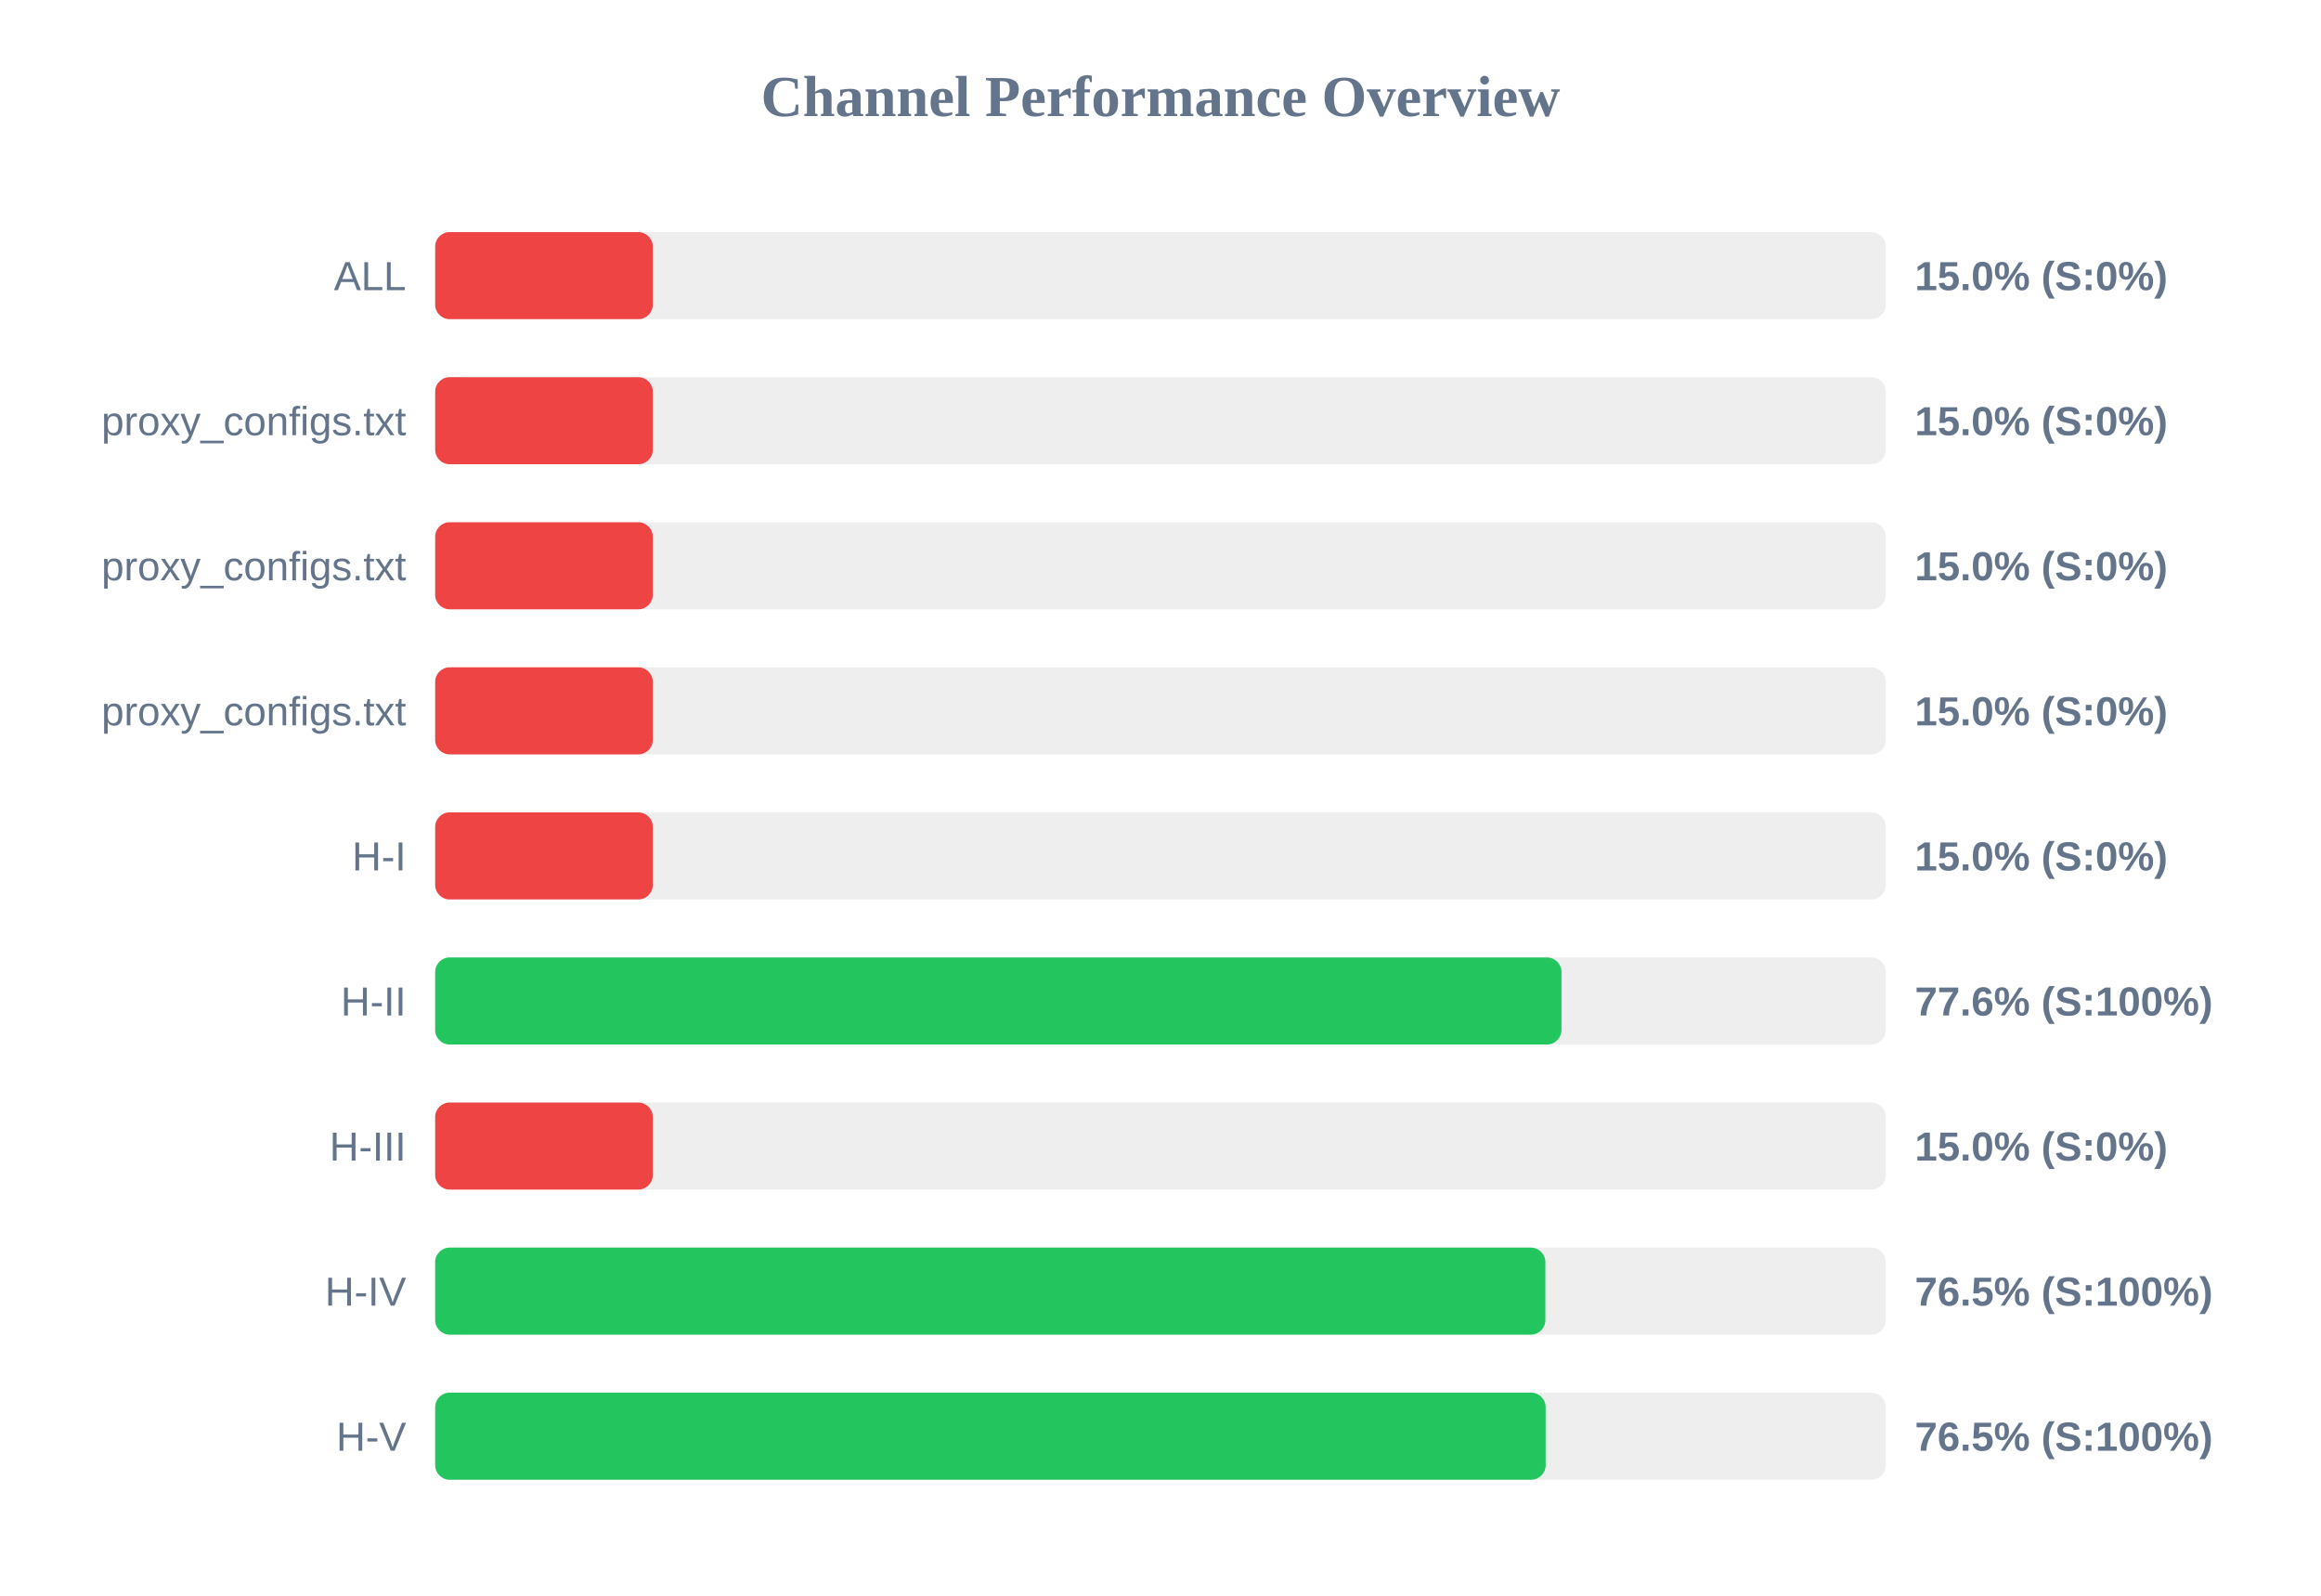
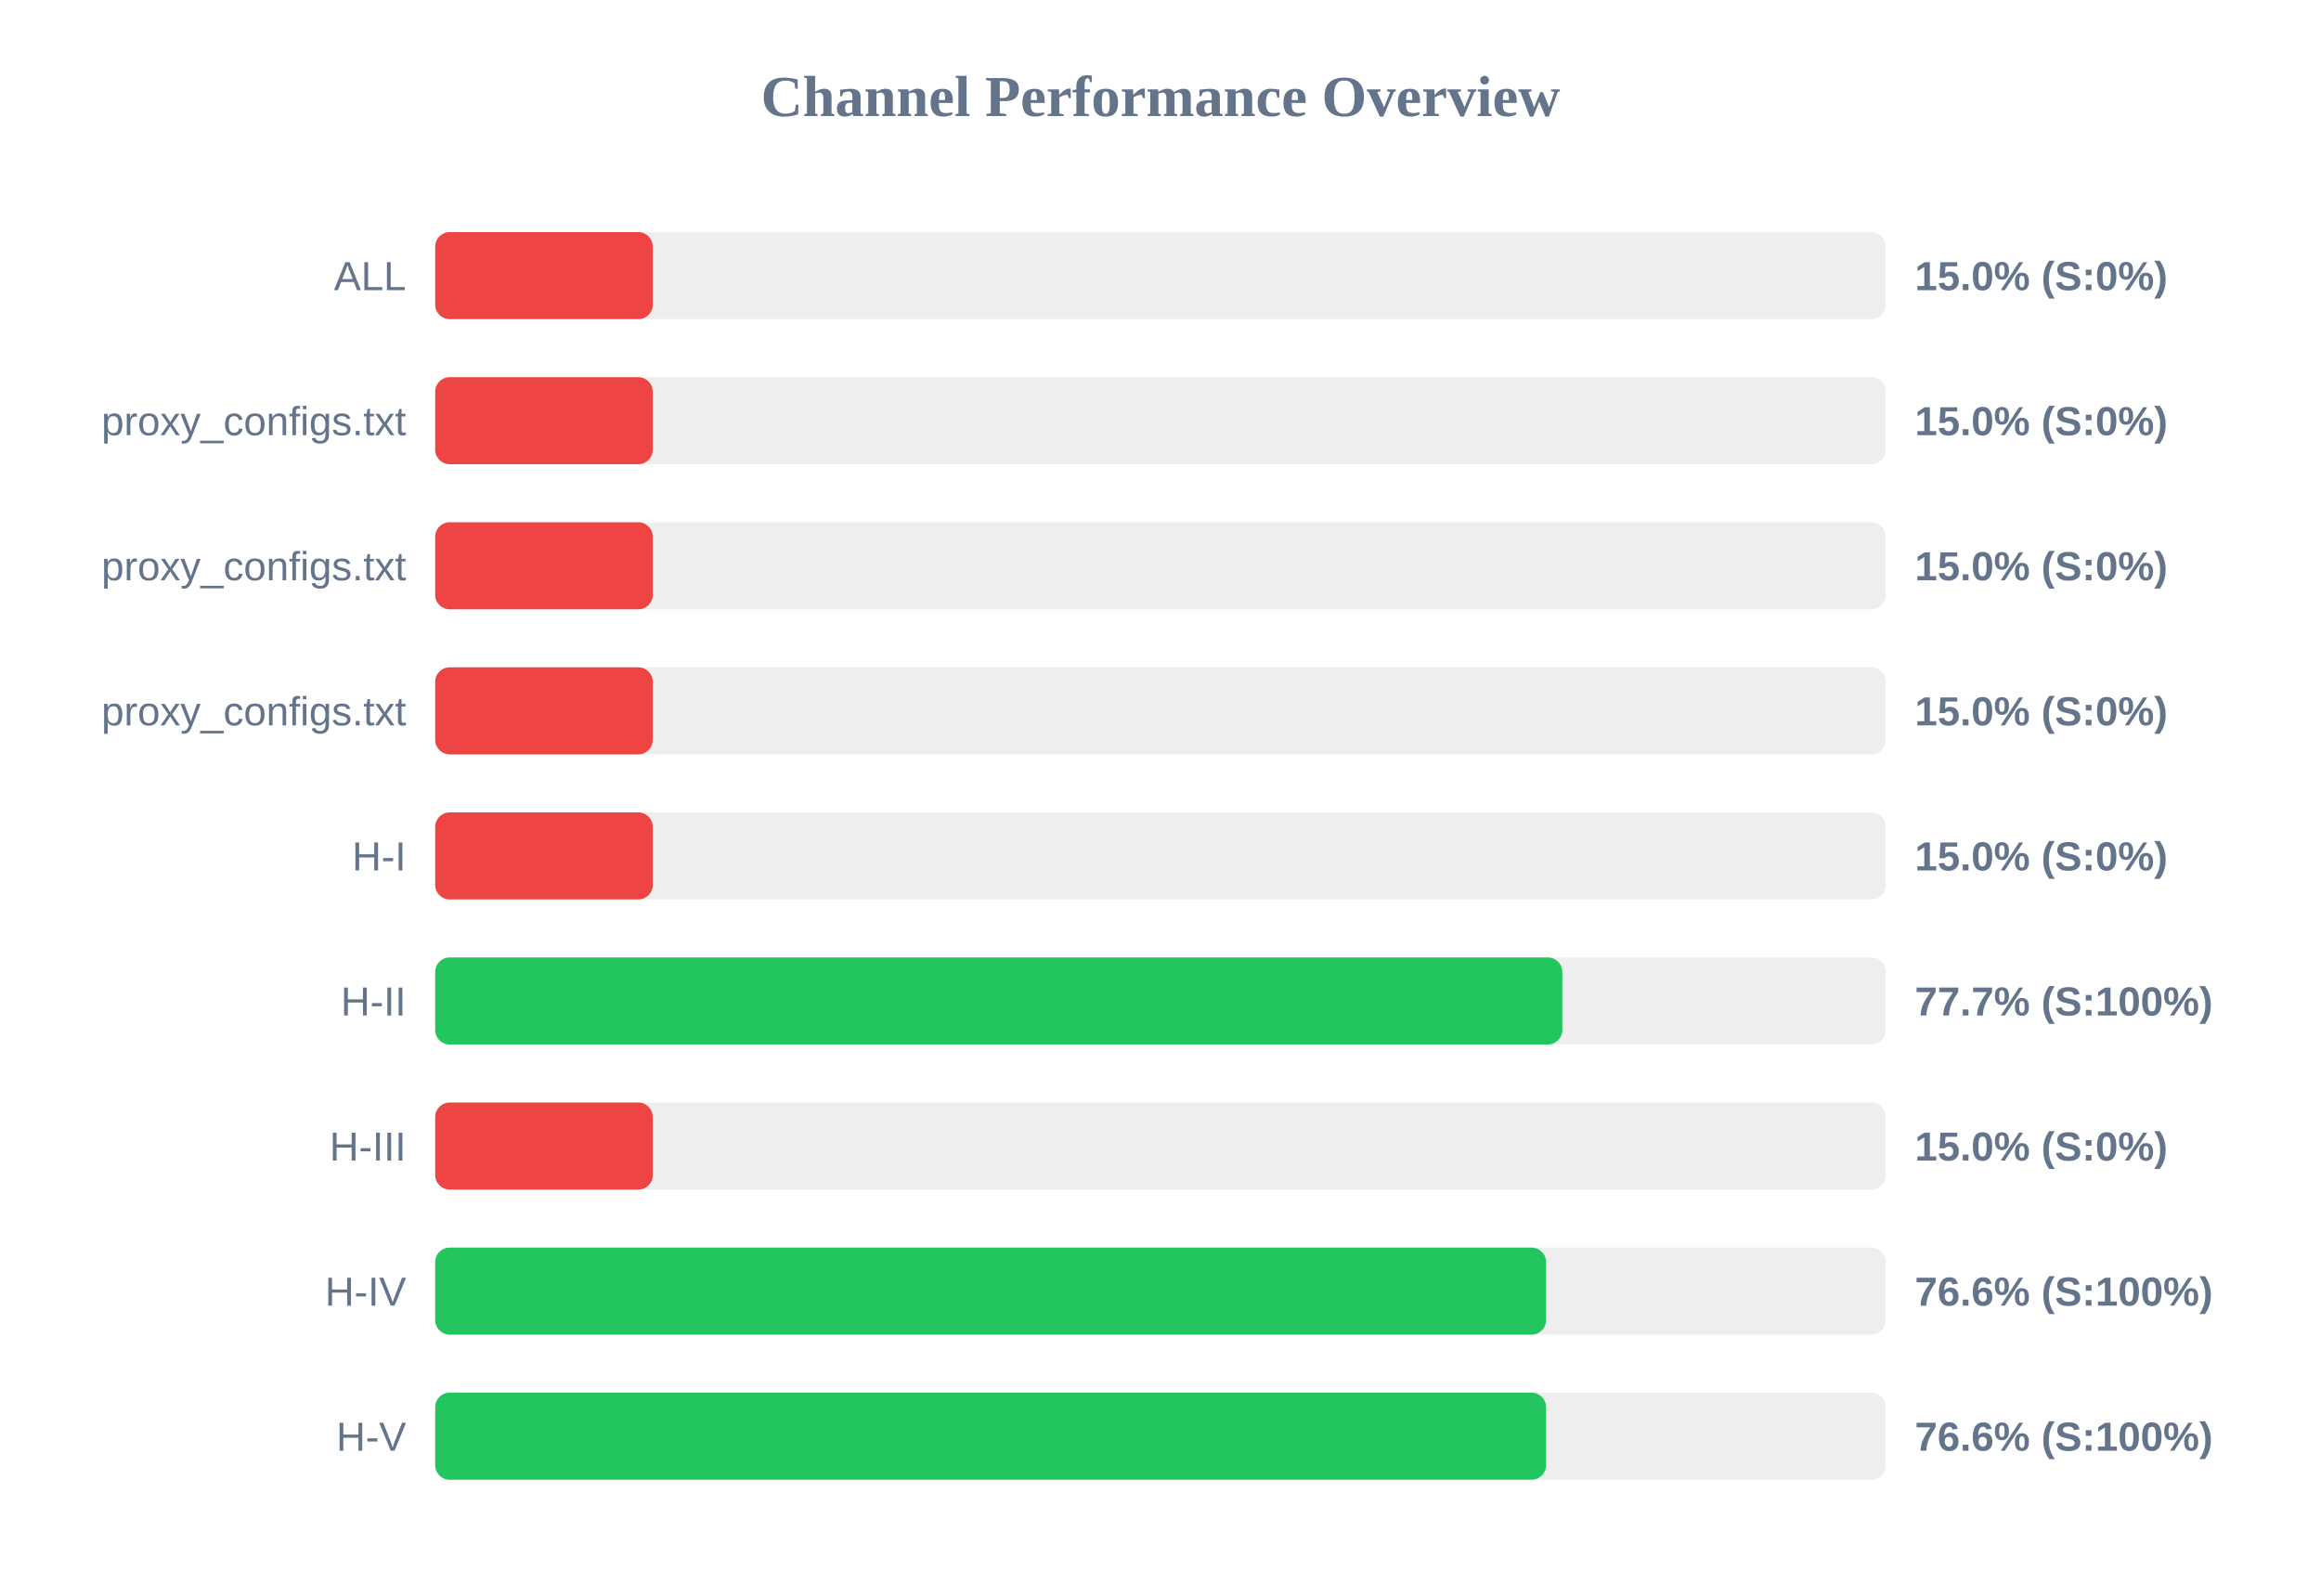
<svg xmlns="http://www.w3.org/2000/svg" width="800" height="550" version="1.1">
  <style>
        .row { font: 14px Arial; fill: #64748b; }
        .score { font: bold 14px Arial; fill: #64748b; }
    </style>
  <text x="400" y="40" text-anchor="middle" font-size="20px" font-weight="bold" fill="#64748b">Channel Performance Overview</text>
  <rect x="150" y="80" width="500" height="30" fill="#eee" rx="5" />
  <rect x="150" y="80" width="75.0" height="30" fill="#ef4444" rx="5" />
  <text x="140" y="100" text-anchor="end" class="row">ALL</text>
  <text x="660" y="100" text-anchor="start" class="score">15.0% (S:0%)</text>
  <rect x="150" y="130" width="500" height="30" fill="#eee" rx="5" />
  <rect x="150" y="130" width="75.0" height="30" fill="#ef4444" rx="5" />
  <text x="140" y="150" text-anchor="end" class="row">proxy_configs.txt</text>
  <text x="660" y="150" text-anchor="start" class="score">15.0% (S:0%)</text>
  <rect x="150" y="180" width="500" height="30" fill="#eee" rx="5" />
  <rect x="150" y="180" width="75.0" height="30" fill="#ef4444" rx="5" />
  <text x="140" y="200" text-anchor="end" class="row">proxy_configs.txt</text>
  <text x="660" y="200" text-anchor="start" class="score">15.0% (S:0%)</text>
  <rect x="150" y="230" width="500" height="30" fill="#eee" rx="5" />
  <rect x="150" y="230" width="75.0" height="30" fill="#ef4444" rx="5" />
  <text x="140" y="250" text-anchor="end" class="row">proxy_configs.txt</text>
  <text x="660" y="250" text-anchor="start" class="score">15.0% (S:0%)</text>
  <rect x="150" y="280" width="500" height="30" fill="#eee" rx="5" />
  <rect x="150" y="280" width="75.0" height="30" fill="#ef4444" rx="5" />
  <text x="140" y="300" text-anchor="end" class="row">H-I</text>
  <text x="660" y="300" text-anchor="start" class="score">15.0% (S:0%)</text>
  <rect x="150" y="330" width="500" height="30" fill="#eee" rx="5" />
-   <rect x="150" y="330" width="388.2" height="30" fill="#22c55e" rx="5" />
+   <rect x="150" y="330" width="388.5" height="30" fill="#22c55e" rx="5" />
  <text x="140" y="350" text-anchor="end" class="row">H-II</text>
-   <text x="660" y="350" text-anchor="start" class="score">77.6% (S:100%)</text>
+   <text x="660" y="350" text-anchor="start" class="score">77.7% (S:100%)</text>
  <rect x="150" y="380" width="500" height="30" fill="#eee" rx="5" />
  <rect x="150" y="380" width="75.0" height="30" fill="#ef4444" rx="5" />
  <text x="140" y="400" text-anchor="end" class="row">H-III</text>
  <text x="660" y="400" text-anchor="start" class="score">15.0% (S:0%)</text>
  <rect x="150" y="430" width="500" height="30" fill="#eee" rx="5" />
-   <rect x="150" y="430" width="382.65" height="30" fill="#22c55e" rx="5" />
+   <rect x="150" y="430" width="382.9" height="30" fill="#22c55e" rx="5" />
  <text x="140" y="450" text-anchor="end" class="row">H-IV</text>
-   <text x="660" y="450" text-anchor="start" class="score">76.5% (S:100%)</text>
+   <text x="660" y="450" text-anchor="start" class="score">76.6% (S:100%)</text>
  <rect x="150" y="480" width="500" height="30" fill="#eee" rx="5" />
-   <rect x="150" y="480" width="382.75" height="30" fill="#22c55e" rx="5" />
+   <rect x="150" y="480" width="382.9" height="30" fill="#22c55e" rx="5" />
  <text x="140" y="500" text-anchor="end" class="row">H-V</text>
-   <text x="660" y="500" text-anchor="start" class="score">76.5% (S:100%)</text>
+   <text x="660" y="500" text-anchor="start" class="score">76.6% (S:100%)</text>
</svg>
